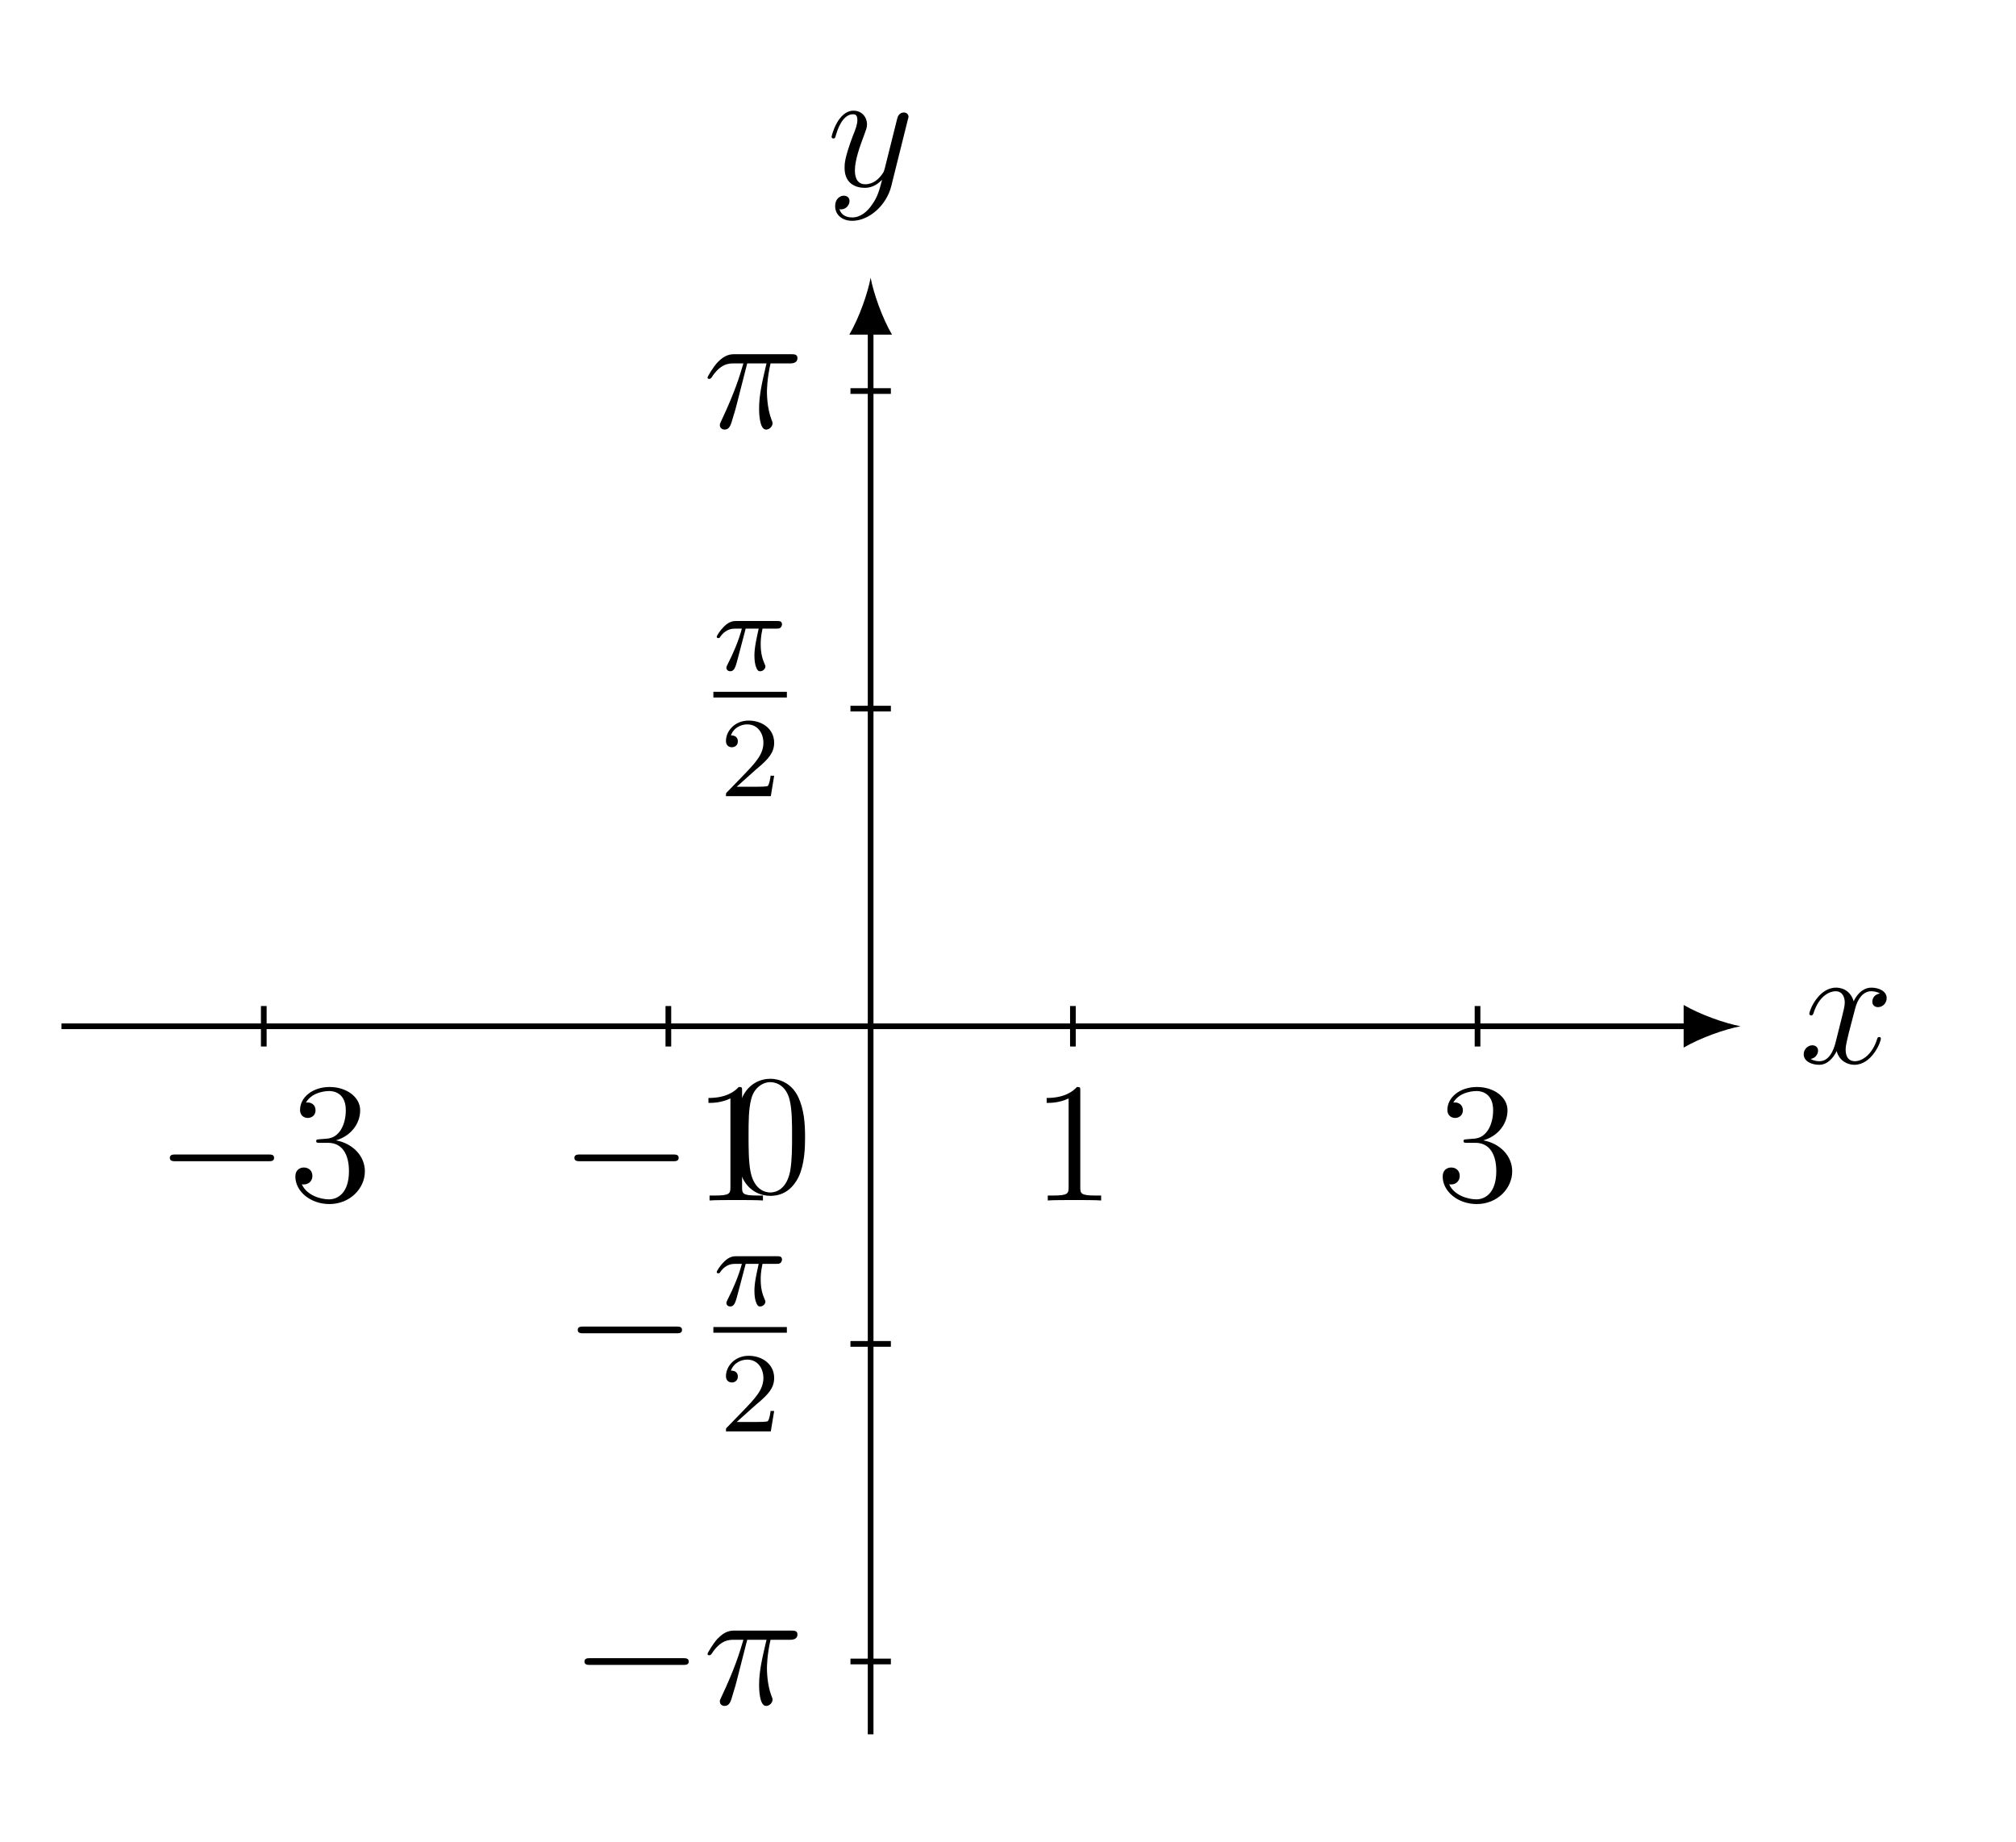
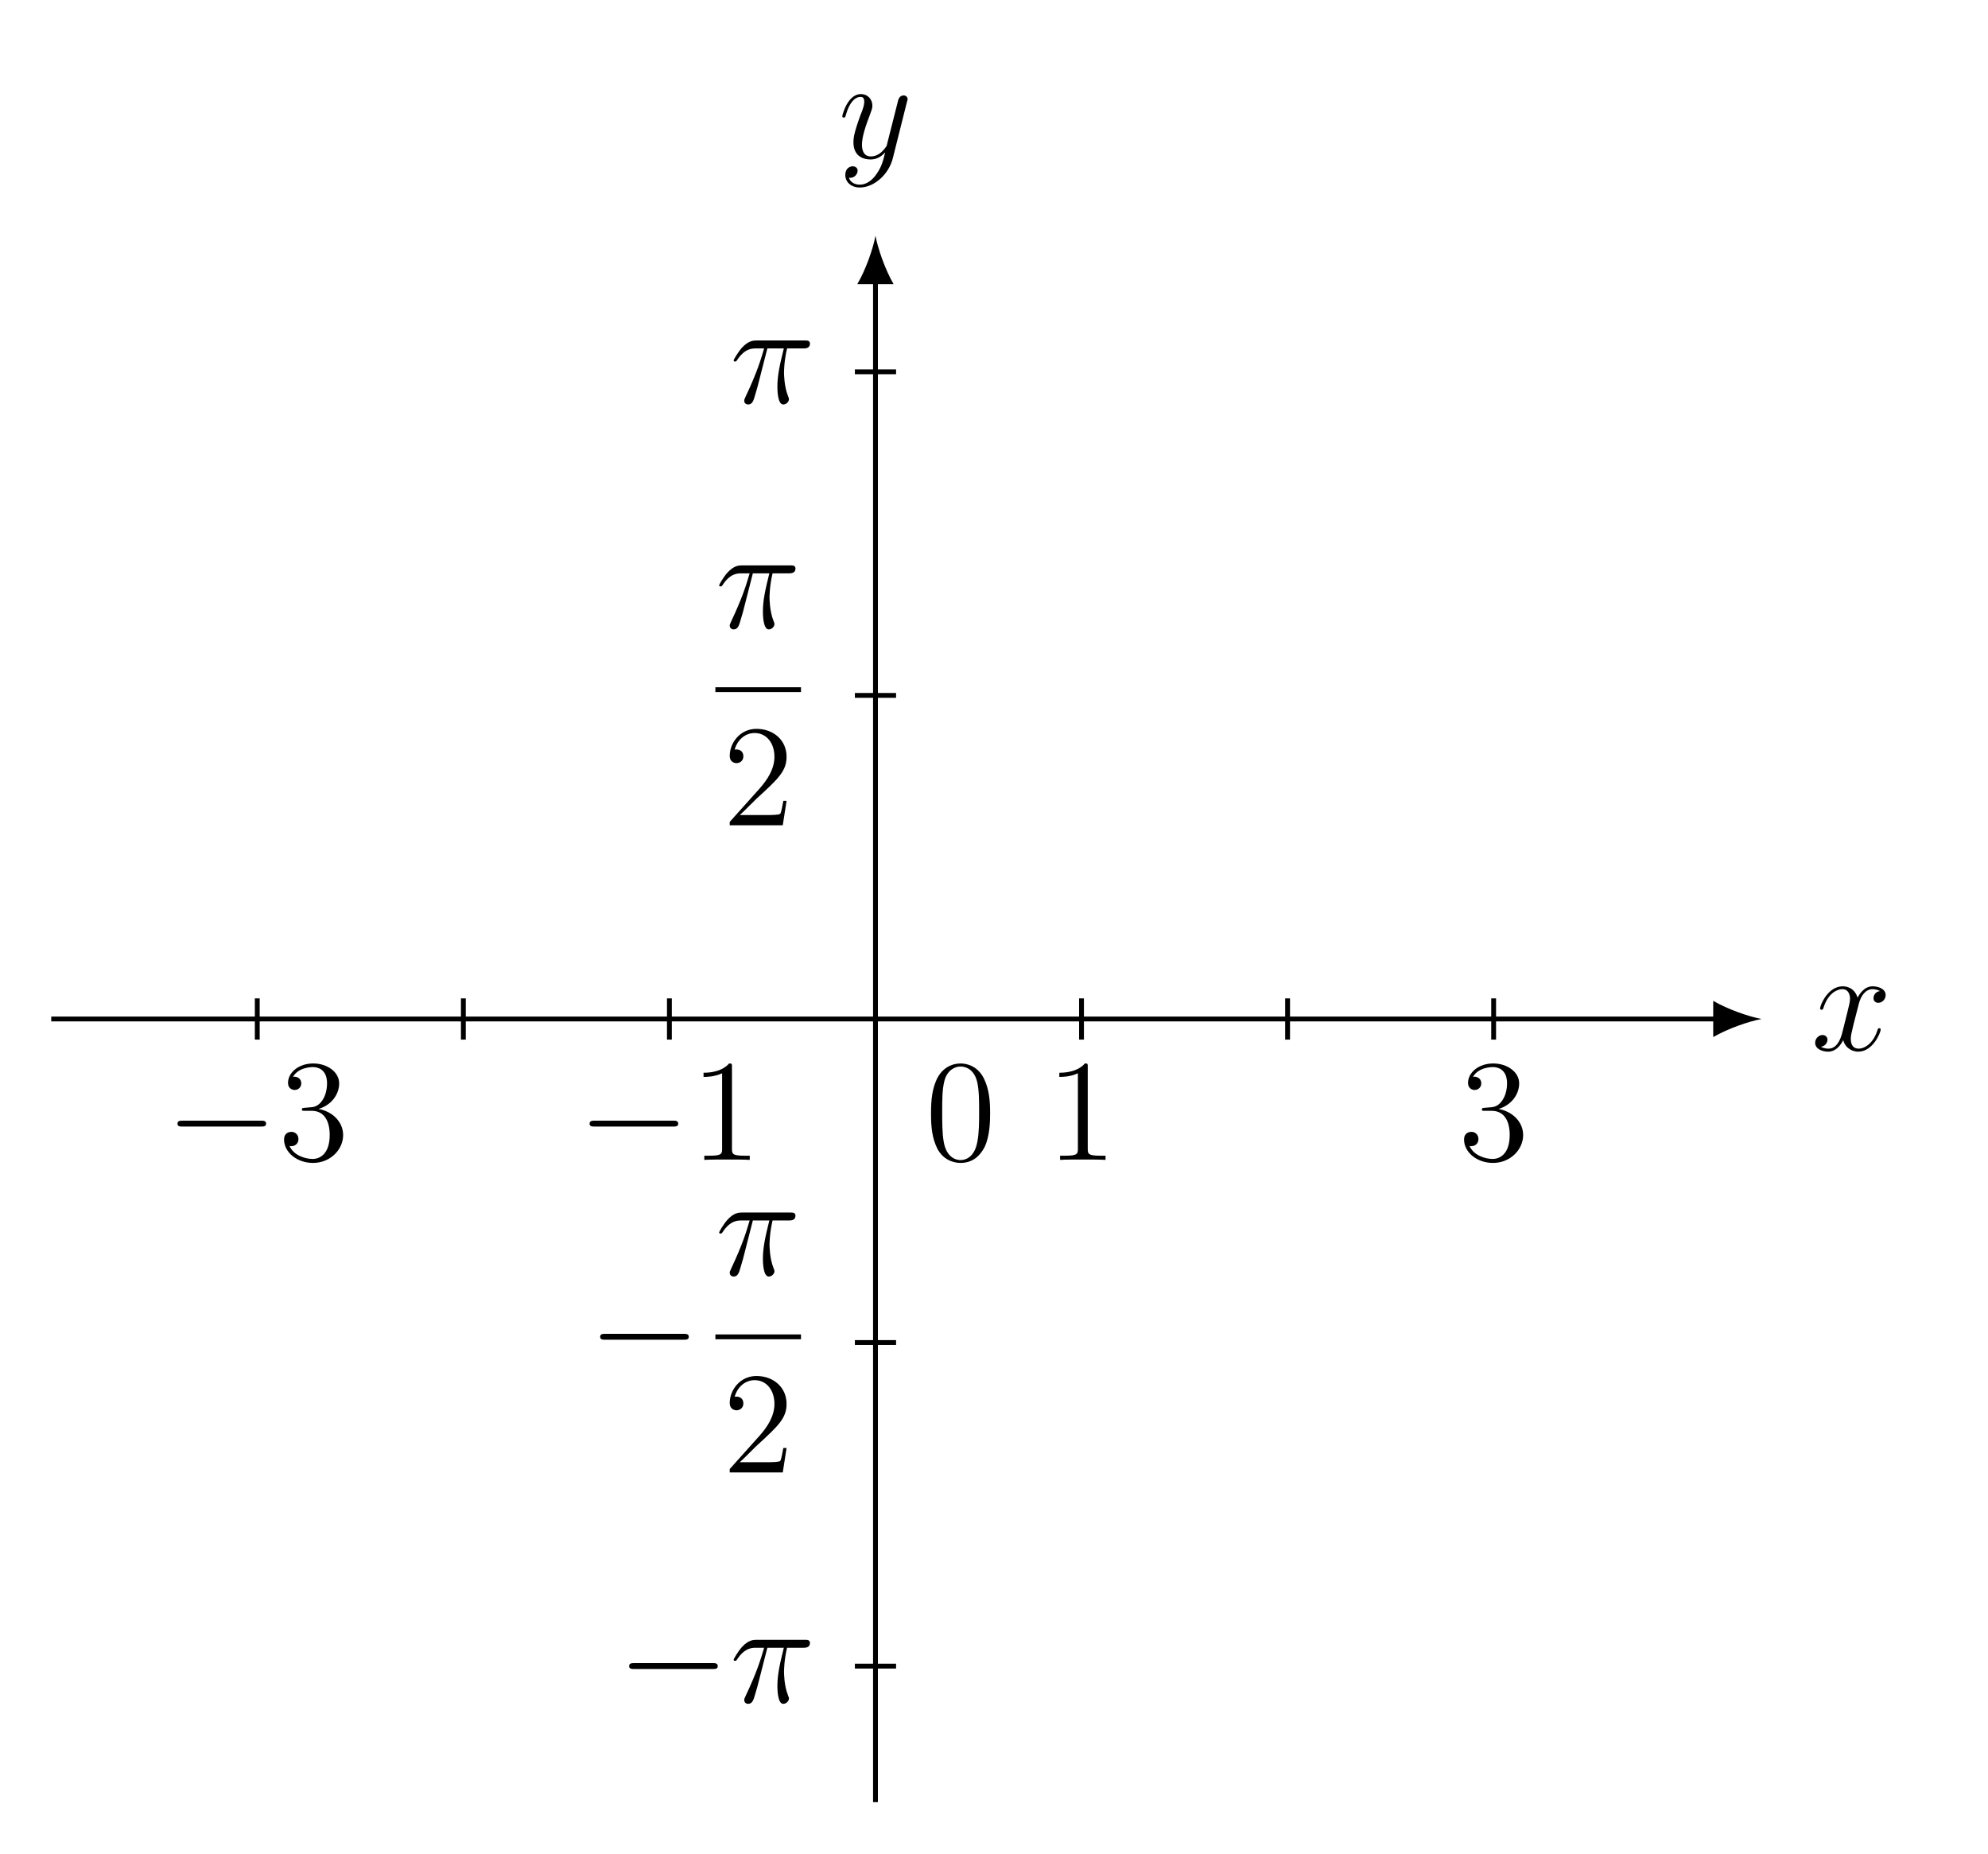
- <svg xmlns="http://www.w3.org/2000/svg" xmlns:xlink="http://www.w3.org/1999/xlink" width="140.462pt" height="128.276pt" viewBox="0 0 140.462 128.276" version="1.2">
+ <svg xmlns="http://www.w3.org/2000/svg" xmlns:xlink="http://www.w3.org/1999/xlink" width="163.991pt" height="152.905pt" viewBox="0 0 163.991 152.905" version="1.2">
  <defs>
    <g>
      <symbol overflow="visible" id="glyph0-0">
        <path style="stroke:none;" d="" />
      </symbol>
      <symbol overflow="visible" id="glyph0-1">
-         <path style="stroke:none;" d="M 5.703 -1.703 C 5.703 -1.766 5.656 -1.812 5.594 -1.812 C 5.484 -1.812 5.469 -1.75 5.438 -1.656 C 5.109 -0.609 4.422 -0.125 3.891 -0.125 C 3.469 -0.125 3.25 -0.422 3.25 -0.922 C 3.25 -1.172 3.297 -1.375 3.484 -2.156 L 3.906 -3.766 C 4.078 -4.484 4.484 -5 5.031 -5 C 5.031 -5 5.391 -5 5.641 -4.844 C 5.25 -4.781 5.109 -4.5 5.109 -4.266 C 5.109 -3.984 5.344 -3.891 5.5 -3.891 C 5.859 -3.891 6.109 -4.203 6.109 -4.516 C 6.109 -5.016 5.547 -5.25 5.047 -5.25 C 4.312 -5.25 3.906 -4.531 3.812 -4.297 C 3.531 -5.203 2.797 -5.25 2.578 -5.25 C 1.375 -5.25 0.719 -3.688 0.719 -3.422 C 0.719 -3.375 0.766 -3.312 0.859 -3.312 C 0.953 -3.312 0.969 -3.391 1 -3.438 C 1.406 -4.75 2.203 -5 2.547 -5 C 3.078 -5 3.188 -4.5 3.188 -4.219 C 3.188 -3.953 3.109 -3.688 2.969 -3.109 L 2.562 -1.484 C 2.391 -0.766 2.047 -0.125 1.422 -0.125 C 1.359 -0.125 1.062 -0.125 0.812 -0.281 C 1.234 -0.359 1.328 -0.719 1.328 -0.859 C 1.328 -1.094 1.156 -1.234 0.922 -1.234 C 0.641 -1.234 0.328 -0.984 0.328 -0.609 C 0.328 -0.109 0.891 0.125 1.406 0.125 C 1.969 0.125 2.375 -0.328 2.625 -0.828 C 2.812 -0.125 3.406 0.125 3.859 0.125 C 5.062 0.125 5.703 -1.438 5.703 -1.703 Z M 5.703 -1.703 " />
+         <path style="stroke:none;" d="M 5.734 -1.703 C 5.734 -1.766 5.688 -1.812 5.625 -1.812 C 5.516 -1.812 5.5 -1.75 5.469 -1.656 C 5.141 -0.609 4.453 -0.125 3.906 -0.125 C 3.484 -0.125 3.266 -0.438 3.266 -0.922 C 3.266 -1.188 3.312 -1.375 3.5 -2.156 L 3.922 -3.797 C 4.094 -4.5 4.5 -5.031 5.062 -5.031 C 5.062 -5.031 5.422 -5.031 5.672 -4.875 C 5.281 -4.812 5.141 -4.516 5.141 -4.297 C 5.141 -4 5.359 -3.906 5.531 -3.906 C 5.891 -3.906 6.141 -4.219 6.141 -4.547 C 6.141 -5.047 5.562 -5.266 5.062 -5.266 C 4.344 -5.266 3.938 -4.547 3.828 -4.328 C 3.547 -5.219 2.812 -5.266 2.594 -5.266 C 1.375 -5.266 0.734 -3.703 0.734 -3.438 C 0.734 -3.391 0.781 -3.328 0.859 -3.328 C 0.953 -3.328 0.984 -3.406 1 -3.453 C 1.406 -4.781 2.219 -5.031 2.562 -5.031 C 3.094 -5.031 3.203 -4.531 3.203 -4.25 C 3.203 -3.984 3.125 -3.703 2.984 -3.125 L 2.578 -1.5 C 2.406 -0.781 2.062 -0.125 1.422 -0.125 C 1.359 -0.125 1.062 -0.125 0.812 -0.281 C 1.25 -0.359 1.344 -0.719 1.344 -0.859 C 1.344 -1.094 1.156 -1.25 0.938 -1.25 C 0.641 -1.25 0.328 -0.984 0.328 -0.609 C 0.328 -0.109 0.891 0.125 1.406 0.125 C 1.984 0.125 2.391 -0.328 2.641 -0.828 C 2.828 -0.125 3.438 0.125 3.875 0.125 C 5.094 0.125 5.734 -1.453 5.734 -1.703 Z M 5.734 -1.703 " />
      </symbol>
      <symbol overflow="visible" id="glyph0-2">
-         <path style="stroke:none;" d="M 5.641 -4.625 C 5.656 -4.688 5.688 -4.75 5.688 -4.828 C 5.688 -5 5.547 -5.125 5.359 -5.125 C 5.25 -5.125 5 -5.078 4.906 -4.719 L 4.031 -1.219 C 3.969 -1.016 3.969 -0.984 3.875 -0.859 C 3.641 -0.516 3.25 -0.125 2.672 -0.125 C 2.016 -0.125 1.953 -0.766 1.953 -1.094 C 1.953 -1.766 2.266 -2.688 2.594 -3.547 C 2.719 -3.891 2.797 -4.062 2.797 -4.297 C 2.797 -4.797 2.438 -5.25 1.859 -5.25 C 0.766 -5.25 0.328 -3.516 0.328 -3.422 C 0.328 -3.375 0.375 -3.312 0.453 -3.312 C 0.562 -3.312 0.578 -3.359 0.625 -3.531 C 0.906 -4.531 1.359 -5 1.812 -5 C 1.922 -5 2.125 -5 2.125 -4.609 C 2.125 -4.297 2 -3.953 1.812 -3.5 C 1.234 -1.953 1.234 -1.562 1.234 -1.266 C 1.234 -0.141 2.047 0.125 2.641 0.125 C 2.984 0.125 3.406 0.016 3.828 -0.422 L 3.844 -0.422 C 3.656 0.281 3.547 0.75 3.125 1.328 C 2.812 1.781 2.344 2.188 1.766 2.188 C 1.609 2.188 1.047 2.172 0.875 1.609 C 0.906 1.625 0.984 1.625 0.984 1.625 C 1.344 1.625 1.578 1.312 1.578 1.047 C 1.578 0.766 1.359 0.672 1.172 0.672 C 0.984 0.672 0.578 0.828 0.578 1.406 C 0.578 2.016 1.078 2.422 1.766 2.422 C 2.953 2.422 4.156 1.328 4.484 0.016 Z M 5.641 -4.625 " />
+         <path style="stroke:none;" d="M 5.672 -4.656 C 5.688 -4.703 5.719 -4.781 5.719 -4.859 C 5.719 -5.031 5.562 -5.156 5.391 -5.156 C 5.281 -5.156 5.031 -5.109 4.938 -4.75 L 4.047 -1.234 C 4 -1.016 4 -0.984 3.891 -0.859 C 3.656 -0.531 3.266 -0.125 2.688 -0.125 C 2.016 -0.125 1.953 -0.781 1.953 -1.094 C 1.953 -1.781 2.281 -2.703 2.609 -3.562 C 2.734 -3.906 2.812 -4.078 2.812 -4.312 C 2.812 -4.812 2.453 -5.266 1.859 -5.266 C 0.766 -5.266 0.328 -3.531 0.328 -3.438 C 0.328 -3.391 0.375 -3.328 0.453 -3.328 C 0.562 -3.328 0.578 -3.375 0.625 -3.547 C 0.906 -4.547 1.359 -5.031 1.828 -5.031 C 1.938 -5.031 2.141 -5.031 2.141 -4.641 C 2.141 -4.328 2.016 -3.984 1.828 -3.531 C 1.25 -1.953 1.25 -1.562 1.25 -1.281 C 1.25 -0.141 2.062 0.125 2.656 0.125 C 3 0.125 3.438 0.016 3.844 -0.438 L 3.859 -0.422 C 3.688 0.281 3.562 0.75 3.141 1.344 C 2.828 1.797 2.359 2.203 1.766 2.203 C 1.625 2.203 1.047 2.172 0.875 1.625 C 0.906 1.641 0.984 1.641 0.984 1.641 C 1.344 1.641 1.594 1.328 1.594 1.047 C 1.594 0.781 1.359 0.688 1.188 0.688 C 0.984 0.688 0.578 0.828 0.578 1.406 C 0.578 2.016 1.094 2.438 1.766 2.438 C 2.969 2.438 4.172 1.344 4.5 0.016 Z M 5.672 -4.656 " />
      </symbol>
      <symbol overflow="visible" id="glyph0-3">
-         <path style="stroke:none;" d="M 6.578 -4.859 C 6.578 -5.125 6.344 -5.125 6.141 -5.125 L 2.219 -5.125 C 1.953 -5.125 1.547 -5.125 1 -4.547 C 0.688 -4.203 0.312 -3.562 0.312 -3.5 C 0.312 -3.422 0.375 -3.406 0.438 -3.406 C 0.516 -3.406 0.531 -3.438 0.594 -3.5 C 1.219 -4.484 1.828 -4.484 2.125 -4.484 L 2.812 -4.484 C 2.547 -3.594 2.25 -2.562 1.266 -0.469 C 1.172 -0.281 1.172 -0.266 1.172 -0.188 C 1.172 0.062 1.391 0.125 1.5 0.125 C 1.844 0.125 1.938 -0.188 2.078 -0.688 C 2.266 -1.297 2.266 -1.312 2.391 -1.797 L 3.078 -4.484 L 4.422 -4.484 C 4.109 -3.156 3.906 -2.281 3.906 -1.328 C 3.906 -1.172 3.906 0.125 4.391 0.125 C 4.641 0.125 4.844 -0.109 4.844 -0.312 C 4.844 -0.375 4.844 -0.391 4.766 -0.578 C 4.453 -1.391 4.453 -2.406 4.453 -2.5 C 4.453 -2.562 4.453 -3.406 4.703 -4.484 L 6.031 -4.484 C 6.188 -4.484 6.578 -4.484 6.578 -4.859 Z M 6.578 -4.859 " />
+         <path style="stroke:none;" d="M 6.609 -4.891 C 6.609 -5.156 6.391 -5.156 6.172 -5.156 L 2.234 -5.156 C 1.953 -5.156 1.547 -5.156 1 -4.562 C 0.688 -4.219 0.312 -3.578 0.312 -3.516 C 0.312 -3.438 0.375 -3.422 0.438 -3.422 C 0.531 -3.422 0.531 -3.453 0.594 -3.531 C 1.219 -4.5 1.844 -4.5 2.141 -4.5 L 2.828 -4.5 C 2.562 -3.609 2.266 -2.562 1.281 -0.484 C 1.188 -0.281 1.188 -0.266 1.188 -0.188 C 1.188 0.062 1.406 0.125 1.5 0.125 C 1.859 0.125 1.953 -0.188 2.094 -0.688 C 2.281 -1.297 2.281 -1.328 2.406 -1.812 L 3.094 -4.5 L 4.453 -4.5 C 4.125 -3.172 3.922 -2.297 3.922 -1.344 C 3.922 -1.172 3.922 0.125 4.406 0.125 C 4.656 0.125 4.875 -0.109 4.875 -0.312 C 4.875 -0.375 4.875 -0.391 4.797 -0.578 C 4.469 -1.406 4.469 -2.422 4.469 -2.516 C 4.469 -2.578 4.469 -3.438 4.719 -4.5 L 6.062 -4.5 C 6.219 -4.5 6.609 -4.5 6.609 -4.891 Z M 6.609 -4.891 " />
      </symbol>
      <symbol overflow="visible" id="glyph1-0">
        <path style="stroke:none;" d="" />
      </symbol>
      <symbol overflow="visible" id="glyph1-1">
-         <path style="stroke:none;" d="M 8.25 -2.969 C 8.25 -3.203 8.031 -3.203 7.859 -3.203 L 1.375 -3.203 C 1.219 -3.203 0.984 -3.203 0.984 -2.969 C 0.984 -2.734 1.219 -2.734 1.375 -2.734 L 7.859 -2.734 C 8.031 -2.734 8.25 -2.734 8.25 -2.969 Z M 8.25 -2.969 " />
+         <path style="stroke:none;" d="M 8.297 -2.984 C 8.297 -3.234 8.062 -3.234 7.906 -3.234 L 1.391 -3.234 C 1.219 -3.234 0.984 -3.234 0.984 -2.984 C 0.984 -2.75 1.219 -2.75 1.391 -2.75 L 7.906 -2.75 C 8.062 -2.75 8.297 -2.75 8.297 -2.984 Z M 8.297 -2.984 " />
      </symbol>
      <symbol overflow="visible" id="glyph2-0">
        <path style="stroke:none;" d="" />
      </symbol>
      <symbol overflow="visible" id="glyph2-1">
-         <path style="stroke:none;" d="M 5.328 -2.031 C 5.328 -3.125 4.453 -3.984 3.312 -4.188 C 4.344 -4.484 5 -5.344 5 -6.281 C 5 -7.219 4.031 -7.906 2.875 -7.906 C 1.688 -7.906 0.812 -7.188 0.812 -6.312 C 0.812 -5.844 1.172 -5.75 1.359 -5.75 C 1.609 -5.75 1.891 -5.922 1.891 -6.281 C 1.891 -6.656 1.609 -6.828 1.344 -6.828 C 1.266 -6.828 1.25 -6.828 1.219 -6.812 C 1.672 -7.625 2.781 -7.625 2.844 -7.625 C 3.234 -7.625 4 -7.438 4 -6.281 C 4 -6.047 3.969 -5.391 3.625 -4.875 C 3.266 -4.359 2.859 -4.312 2.547 -4.297 L 2.188 -4.266 C 1.984 -4.25 1.938 -4.25 1.938 -4.141 C 1.938 -4.016 2 -4.016 2.219 -4.016 L 2.766 -4.016 C 3.766 -4.016 4.219 -3.188 4.219 -2.047 C 4.219 -0.484 3.406 -0.078 2.828 -0.078 C 2.266 -0.078 1.281 -0.344 0.938 -1.125 C 1.312 -1.062 1.672 -1.281 1.672 -1.719 C 1.672 -2.062 1.422 -2.297 1.078 -2.297 C 0.797 -2.297 0.484 -2.125 0.484 -1.672 C 0.484 -0.625 1.547 0.25 2.859 0.25 C 4.281 0.25 5.328 -0.828 5.328 -2.031 Z M 5.328 -2.031 " />
+         <path style="stroke:none;" d="M 5.359 -2.047 C 5.359 -3.141 4.469 -4 3.328 -4.203 C 4.359 -4.5 5.031 -5.375 5.031 -6.312 C 5.031 -7.25 4.047 -7.953 2.891 -7.953 C 1.703 -7.953 0.812 -7.219 0.812 -6.344 C 0.812 -5.875 1.188 -5.766 1.359 -5.766 C 1.609 -5.766 1.906 -5.953 1.906 -6.312 C 1.906 -6.688 1.609 -6.859 1.344 -6.859 C 1.281 -6.859 1.25 -6.859 1.219 -6.844 C 1.672 -7.656 2.797 -7.656 2.859 -7.656 C 3.25 -7.656 4.031 -7.484 4.031 -6.312 C 4.031 -6.078 4 -5.422 3.641 -4.906 C 3.281 -4.375 2.875 -4.344 2.562 -4.328 L 2.203 -4.297 C 2 -4.281 1.953 -4.266 1.953 -4.156 C 1.953 -4.047 2.016 -4.047 2.219 -4.047 L 2.766 -4.047 C 3.797 -4.047 4.25 -3.203 4.25 -2.062 C 4.25 -0.484 3.438 -0.078 2.844 -0.078 C 2.266 -0.078 1.297 -0.344 0.938 -1.141 C 1.328 -1.078 1.672 -1.297 1.672 -1.719 C 1.672 -2.062 1.422 -2.312 1.094 -2.312 C 0.797 -2.312 0.484 -2.141 0.484 -1.688 C 0.484 -0.625 1.547 0.25 2.875 0.25 C 4.297 0.25 5.359 -0.844 5.359 -2.047 Z M 5.359 -2.047 " />
      </symbol>
      <symbol overflow="visible" id="glyph2-2">
-         <path style="stroke:none;" d="M 4.875 0 L 4.875 -0.344 L 4.5 -0.344 C 3.453 -0.344 3.422 -0.484 3.422 -0.922 L 3.422 -7.625 C 3.422 -7.891 3.422 -7.906 3.188 -7.906 C 2.906 -7.594 2.312 -7.141 1.078 -7.141 L 1.078 -6.797 C 1.359 -6.797 1.953 -6.797 2.609 -7.109 L 2.609 -0.922 C 2.609 -0.484 2.562 -0.344 1.516 -0.344 L 1.156 -0.344 L 1.156 0 C 1.469 -0.031 2.625 -0.031 3.016 -0.031 C 3.406 -0.031 4.547 -0.031 4.875 0 Z M 4.875 0 " />
+         <path style="stroke:none;" d="M 4.906 0 L 4.906 -0.344 L 4.531 -0.344 C 3.484 -0.344 3.438 -0.484 3.438 -0.922 L 3.438 -7.656 C 3.438 -7.938 3.438 -7.953 3.203 -7.953 C 2.922 -7.625 2.312 -7.188 1.094 -7.188 L 1.094 -6.844 C 1.359 -6.844 1.953 -6.844 2.625 -7.141 L 2.625 -0.922 C 2.625 -0.484 2.578 -0.344 1.531 -0.344 L 1.156 -0.344 L 1.156 0 C 1.484 -0.031 2.641 -0.031 3.031 -0.031 C 3.438 -0.031 4.578 -0.031 4.906 0 Z M 4.906 0 " />
      </symbol>
      <symbol overflow="visible" id="glyph2-3">
-         <path style="stroke:none;" d="M 5.328 -3.812 C 5.328 -4.797 5.266 -5.75 4.844 -6.656 C 4.359 -7.641 3.5 -7.906 2.906 -7.906 C 2.219 -7.906 1.375 -7.562 0.938 -6.578 C 0.609 -5.828 0.484 -5.094 0.484 -3.812 C 0.484 -2.656 0.578 -1.781 1 -0.938 C 1.469 -0.031 2.281 0.25 2.906 0.25 C 3.938 0.25 4.531 -0.375 4.875 -1.062 C 5.297 -1.953 5.328 -3.109 5.328 -3.812 Z M 4.422 -3.953 C 4.422 -3.156 4.422 -2.25 4.297 -1.516 C 4.062 -0.219 3.312 0.016 2.906 0.016 C 2.516 0.016 1.75 -0.203 1.516 -1.5 C 1.391 -2.219 1.391 -3.109 1.391 -3.953 C 1.391 -4.922 1.391 -5.797 1.578 -6.5 C 1.781 -7.297 2.391 -7.672 2.906 -7.672 C 3.359 -7.672 4.047 -7.391 4.266 -6.375 C 4.422 -5.703 4.422 -4.75 4.422 -3.953 Z M 4.422 -3.953 " />
+         <path style="stroke:none;" d="M 5.359 -3.828 C 5.359 -4.812 5.297 -5.781 4.859 -6.688 C 4.375 -7.688 3.516 -7.953 2.922 -7.953 C 2.234 -7.953 1.391 -7.609 0.938 -6.609 C 0.609 -5.859 0.484 -5.109 0.484 -3.828 C 0.484 -2.672 0.578 -1.797 1 -0.938 C 1.469 -0.031 2.297 0.25 2.922 0.25 C 3.953 0.25 4.547 -0.375 4.906 -1.062 C 5.328 -1.953 5.359 -3.125 5.359 -3.828 Z M 4.453 -3.969 C 4.453 -3.172 4.453 -2.266 4.312 -1.531 C 4.094 -0.219 3.328 0.016 2.922 0.016 C 2.531 0.016 1.75 -0.203 1.531 -1.5 C 1.406 -2.219 1.406 -3.125 1.406 -3.969 C 1.406 -4.953 1.406 -5.828 1.594 -6.531 C 1.797 -7.344 2.406 -7.703 2.922 -7.703 C 3.375 -7.703 4.062 -7.438 4.297 -6.406 C 4.453 -5.719 4.453 -4.781 4.453 -3.969 Z M 4.453 -3.969 " />
      </symbol>
-       <symbol overflow="visible" id="glyph3-0">
-         <path style="stroke:none;" d="" />
-       </symbol>
-       <symbol overflow="visible" id="glyph3-1">
-         <path style="stroke:none;" d="M 4.781 -3.188 C 4.781 -3.422 4.594 -3.422 4.453 -3.422 L 1.594 -3.422 C 1.422 -3.422 1.125 -3.422 0.734 -3.031 C 0.453 -2.75 0.234 -2.391 0.234 -2.328 C 0.234 -2.25 0.281 -2.234 0.344 -2.234 C 0.422 -2.234 0.438 -2.25 0.484 -2.328 C 0.875 -2.891 1.344 -2.891 1.531 -2.891 L 1.984 -2.891 C 1.766 -2.047 1.344 -1.094 1.047 -0.516 C 0.984 -0.391 0.906 -0.234 0.906 -0.172 C 0.906 0 1.047 0.078 1.172 0.078 C 1.469 0.078 1.547 -0.219 1.719 -0.875 L 2.25 -2.891 L 3.156 -2.891 C 3 -2.172 2.859 -1.578 2.859 -1 C 2.859 -0.938 2.859 -0.609 2.938 -0.312 C 3.047 0.016 3.125 0.078 3.266 0.078 C 3.438 0.078 3.625 -0.078 3.625 -0.266 C 3.625 -0.312 3.609 -0.328 3.578 -0.406 C 3.422 -0.766 3.297 -1.156 3.297 -1.797 C 3.297 -1.984 3.297 -2.312 3.422 -2.891 L 4.375 -2.891 C 4.5 -2.891 4.594 -2.891 4.672 -2.953 C 4.766 -3.047 4.781 -3.141 4.781 -3.188 Z M 4.781 -3.188 " />
-       </symbol>
-       <symbol overflow="visible" id="glyph4-0">
-         <path style="stroke:none;" d="" />
-       </symbol>
-       <symbol overflow="visible" id="glyph4-1">
-         <path style="stroke:none;" d="M 3.781 -1.422 L 3.531 -1.422 C 3.516 -1.266 3.453 -0.859 3.344 -0.719 C 3.297 -0.656 2.703 -0.656 2.578 -0.656 L 1.172 -0.656 L 2.234 -1.609 C 2.359 -1.734 2.688 -2 2.812 -2.109 C 3.312 -2.562 3.781 -3 3.781 -3.719 C 3.781 -4.656 2.984 -5.266 2 -5.266 C 1.047 -5.266 0.422 -4.547 0.422 -3.844 C 0.422 -3.453 0.734 -3.406 0.844 -3.406 C 1 -3.406 1.25 -3.516 1.25 -3.812 C 1.25 -4.234 0.859 -4.234 0.766 -4.234 C 0.984 -4.812 1.516 -5 1.906 -5 C 2.641 -5 3.031 -4.375 3.031 -3.719 C 3.031 -2.891 2.453 -2.297 1.516 -1.328 L 0.516 -0.297 C 0.422 -0.219 0.422 -0.203 0.422 0 L 3.547 0 Z M 3.781 -1.422 " />
+       <symbol overflow="visible" id="glyph2-4">
+         <path style="stroke:none;" d="M 5.266 -2.016 L 5 -2.016 C 4.953 -1.812 4.859 -1.141 4.75 -0.953 C 4.656 -0.844 3.984 -0.844 3.625 -0.844 L 1.406 -0.844 C 1.734 -1.125 2.469 -1.891 2.766 -2.172 C 4.594 -3.844 5.266 -4.469 5.266 -5.656 C 5.266 -7.031 4.172 -7.953 2.781 -7.953 C 1.406 -7.953 0.578 -6.766 0.578 -5.734 C 0.578 -5.125 1.109 -5.125 1.141 -5.125 C 1.406 -5.125 1.703 -5.312 1.703 -5.688 C 1.703 -6.031 1.484 -6.25 1.141 -6.25 C 1.047 -6.25 1.016 -6.25 0.984 -6.234 C 1.203 -7.047 1.859 -7.609 2.625 -7.609 C 3.641 -7.609 4.266 -6.75 4.266 -5.656 C 4.266 -4.641 3.688 -3.75 3 -2.984 L 0.578 -0.281 L 0.578 0 L 4.953 0 Z M 5.266 -2.016 " />
      </symbol>
    </g>
  </defs>
  <g id="surface1">
-     <path style="fill:none;stroke-width:0.399;stroke-linecap:butt;stroke-linejoin:miter;stroke:rgb(0%,0%,0%);stroke-opacity:1;stroke-miterlimit:10;" d="M -56.695 0 L 57.359 0 " transform="matrix(0.994388,0,0,-0.994388,60.66201,71.49647)" />
-     <path style=" stroke:none;fill-rule:nonzero;fill:rgb(0%,0%,0%);fill-opacity:1;" d="M 121.266 71.496 C 120.207 71.297 118.492 70.703 117.305 70.012 L 117.305 72.984 C 118.492 72.289 120.207 71.695 121.266 71.496 " />
+     <path style="fill:none;stroke-width:0.399;stroke-linecap:butt;stroke-linejoin:miter;stroke:rgb(0%,0%,0%);stroke-opacity:1;stroke-miterlimit:10;" d="M -68.033 -0.001 L 69.548 -0.001 " transform="matrix(0.999379,0,0,-0.999379,72.21757,84.03779)" />
+     <path style=" stroke:none;fill-rule:nonzero;fill:rgb(0%,0%,0%);fill-opacity:1;" d="M 145.309 84.039 C 144.246 83.84 142.52 83.242 141.324 82.543 L 141.324 85.531 C 142.52 84.836 144.246 84.238 145.309 84.039 " />
    <g style="fill:rgb(0%,0%,0%);fill-opacity:1;">
-       <use xlink:href="#glyph0-1" x="125.343" y="74.056" />
+       <use xlink:href="#glyph0-1" x="149.406" y="86.61" />
    </g>
-     <path style="fill:none;stroke-width:0.399;stroke-linecap:butt;stroke-linejoin:miter;stroke:rgb(0%,0%,0%);stroke-opacity:1;stroke-miterlimit:10;" d="M -0.002 -49.606 L -0.002 48.857 " transform="matrix(0.994388,0,0,-0.994388,60.66201,71.49647)" />
-     <path style=" stroke:none;fill-rule:nonzero;fill:rgb(0%,0%,0%);fill-opacity:1;" d="M 60.66 19.348 C 60.465 20.406 59.871 22.125 59.176 23.312 L 62.148 23.312 C 61.453 22.125 60.859 20.406 60.66 19.348 " />
+     <path style="fill:none;stroke-width:0.399;stroke-linecap:butt;stroke-linejoin:miter;stroke:rgb(0%,0%,0%);stroke-opacity:1;stroke-miterlimit:10;" d="M 0.001 -64.631 L 0.001 61.044 " transform="matrix(0.999379,0,0,-0.999379,72.21757,84.03779)" />
+     <path style=" stroke:none;fill-rule:nonzero;fill:rgb(0%,0%,0%);fill-opacity:1;" d="M 72.219 19.445 C 72.02 20.508 71.422 22.234 70.723 23.43 L 73.711 23.43 C 73.016 22.234 72.418 20.508 72.219 19.445 " />
    <g style="fill:rgb(0%,0%,0%);fill-opacity:1;">
-       <use xlink:href="#glyph0-2" x="57.611" y="12.961" />
+       <use xlink:href="#glyph0-2" x="69.151" y="13.026" />
    </g>
-     <path style="fill:none;stroke-width:0.399;stroke-linecap:butt;stroke-linejoin:miter;stroke:rgb(0%,0%,0%);stroke-opacity:1;stroke-miterlimit:10;" d="M -42.522 -1.418 L -42.522 1.418 " transform="matrix(0.994388,0,0,-0.994388,60.66201,71.49647)" />
+     <path style="fill:none;stroke-width:0.399;stroke-linecap:butt;stroke-linejoin:miter;stroke:rgb(0%,0%,0%);stroke-opacity:1;stroke-miterlimit:10;" d="M -51.027 -1.702 L -51.027 1.699 " transform="matrix(0.999379,0,0,-0.999379,72.21757,84.03779)" />
+     <path style="fill:none;stroke-width:0.399;stroke-linecap:butt;stroke-linejoin:miter;stroke:rgb(0%,0%,0%);stroke-opacity:1;stroke-miterlimit:10;" d="M -34.016 -1.702 L -34.016 1.699 " transform="matrix(0.999379,0,0,-0.999379,72.21757,84.03779)" />
+     <path style="fill:none;stroke-width:0.399;stroke-linecap:butt;stroke-linejoin:miter;stroke:rgb(0%,0%,0%);stroke-opacity:1;stroke-miterlimit:10;" d="M -17.009 -1.702 L -17.009 1.699 " transform="matrix(0.999379,0,0,-0.999379,72.21757,84.03779)" />
+     <path style="fill:none;stroke-width:0.399;stroke-linecap:butt;stroke-linejoin:miter;stroke:rgb(0%,0%,0%);stroke-opacity:1;stroke-miterlimit:10;" d="M 17.008 -1.702 L 17.008 1.699 " transform="matrix(0.999379,0,0,-0.999379,72.21757,84.03779)" />
+     <path style="fill:none;stroke-width:0.399;stroke-linecap:butt;stroke-linejoin:miter;stroke:rgb(0%,0%,0%);stroke-opacity:1;stroke-miterlimit:10;" d="M 34.018 -1.702 L 34.018 1.699 " transform="matrix(0.999379,0,0,-0.999379,72.21757,84.03779)" />
+     <path style="fill:none;stroke-width:0.399;stroke-linecap:butt;stroke-linejoin:miter;stroke:rgb(0%,0%,0%);stroke-opacity:1;stroke-miterlimit:10;" d="M 51.025 -1.702 L 51.025 1.699 " transform="matrix(0.999379,0,0,-0.999379,72.21757,84.03779)" />
    <g style="fill:rgb(0%,0%,0%);fill-opacity:1;">
-       <use xlink:href="#glyph1-1" x="10.848" y="83.633" />
+       <use xlink:href="#glyph1-1" x="13.655" y="95.66" />
    </g>
    <g style="fill:rgb(0%,0%,0%);fill-opacity:1;">
-       <use xlink:href="#glyph2-1" x="20.094" y="83.633" />
-     </g>
-     <path style="fill:none;stroke-width:0.399;stroke-linecap:butt;stroke-linejoin:miter;stroke:rgb(0%,0%,0%);stroke-opacity:1;stroke-miterlimit:10;" d="M -14.175 -1.418 L -14.175 1.418 " transform="matrix(0.994388,0,0,-0.994388,60.66201,71.49647)" />
-     <g style="fill:rgb(0%,0%,0%);fill-opacity:1;">
-       <use xlink:href="#glyph1-1" x="39.035" y="83.633" />
+       <use xlink:href="#glyph2-1" x="22.947" y="95.66" />
    </g>
    <g style="fill:rgb(0%,0%,0%);fill-opacity:1;">
-       <use xlink:href="#glyph2-2" x="48.282" y="83.633" />
-     </g>
-     <path style="fill:none;stroke-width:0.399;stroke-linecap:butt;stroke-linejoin:miter;stroke:rgb(0%,0%,0%);stroke-opacity:1;stroke-miterlimit:10;" d="M 14.171 -1.418 L 14.171 1.418 " transform="matrix(0.994388,0,0,-0.994388,60.66201,71.49647)" />
-     <g style="fill:rgb(0%,0%,0%);fill-opacity:1;">
-       <use xlink:href="#glyph2-2" x="71.846" y="83.633" />
-     </g>
-     <path style="fill:none;stroke-width:0.399;stroke-linecap:butt;stroke-linejoin:miter;stroke:rgb(0%,0%,0%);stroke-opacity:1;stroke-miterlimit:10;" d="M 42.522 -1.418 L 42.522 1.418 " transform="matrix(0.994388,0,0,-0.994388,60.66201,71.49647)" />
-     <g style="fill:rgb(0%,0%,0%);fill-opacity:1;">
-       <use xlink:href="#glyph2-1" x="100.033" y="83.633" />
-     </g>
-     <path style="fill:none;stroke-width:0.399;stroke-linecap:butt;stroke-linejoin:miter;stroke:rgb(0%,0%,0%);stroke-opacity:1;stroke-miterlimit:10;" d="M -1.416 44.504 L 1.416 44.504 " transform="matrix(0.994388,0,0,-0.994388,60.66201,71.49647)" />
-     <g style="fill:rgb(0%,0%,0%);fill-opacity:1;">
-       <use xlink:href="#glyph0-3" x="48.983" y="29.802" />
-     </g>
-     <path style="fill:none;stroke-width:0.399;stroke-linecap:butt;stroke-linejoin:miter;stroke:rgb(0%,0%,0%);stroke-opacity:1;stroke-miterlimit:10;" d="M -1.416 22.254 L 1.416 22.254 " transform="matrix(0.994388,0,0,-0.994388,60.66201,71.49647)" />
-     <g style="fill:rgb(0%,0%,0%);fill-opacity:1;">
-       <use xlink:href="#glyph3-1" x="49.704" y="46.686" />
-     </g>
-     <path style="fill:none;stroke-width:0.398;stroke-linecap:butt;stroke-linejoin:miter;stroke:rgb(0%,0%,0%);stroke-opacity:1;stroke-miterlimit:10;" d="M -0.001 0 L 5.149 0 " transform="matrix(0.994388,0,0,-0.994388,49.70386,48.39486)" />
-     <g style="fill:rgb(0%,0%,0%);fill-opacity:1;">
-       <use xlink:href="#glyph4-1" x="50.158" y="55.466" />
-     </g>
-     <path style="fill:none;stroke-width:0.399;stroke-linecap:butt;stroke-linejoin:miter;stroke:rgb(0%,0%,0%);stroke-opacity:1;stroke-miterlimit:10;" d="M -1.416 -22.253 L 1.416 -22.253 " transform="matrix(0.994388,0,0,-0.994388,60.66201,71.49647)" />
-     <g style="fill:rgb(0%,0%,0%);fill-opacity:1;">
-       <use xlink:href="#glyph1-1" x="39.269" y="95.62" />
+       <use xlink:href="#glyph1-1" x="47.65" y="95.66" />
    </g>
    <g style="fill:rgb(0%,0%,0%);fill-opacity:1;">
-       <use xlink:href="#glyph3-1" x="49.704" y="90.94" />
-     </g>
-     <path style="fill:none;stroke-width:0.398;stroke-linecap:butt;stroke-linejoin:miter;stroke:rgb(0%,0%,0%);stroke-opacity:1;stroke-miterlimit:10;" d="M -0.001 0.001 L 5.149 0.001 " transform="matrix(0.994388,0,0,-0.994388,49.70386,92.64908)" />
-     <g style="fill:rgb(0%,0%,0%);fill-opacity:1;">
-       <use xlink:href="#glyph4-1" x="50.158" y="99.72" />
-     </g>
-     <path style="fill:none;stroke-width:0.399;stroke-linecap:butt;stroke-linejoin:miter;stroke:rgb(0%,0%,0%);stroke-opacity:1;stroke-miterlimit:10;" d="M -1.416 -44.503 L 1.416 -44.503 " transform="matrix(0.994388,0,0,-0.994388,60.66201,71.49647)" />
-     <g style="fill:rgb(0%,0%,0%);fill-opacity:1;">
-       <use xlink:href="#glyph1-1" x="39.736" y="118.723" />
+       <use xlink:href="#glyph2-2" x="56.942" y="95.66" />
    </g>
    <g style="fill:rgb(0%,0%,0%);fill-opacity:1;">
-       <use xlink:href="#glyph0-3" x="48.983" y="118.723" />
+       <use xlink:href="#glyph2-3" x="76.316" y="95.66" />
    </g>
    <g style="fill:rgb(0%,0%,0%);fill-opacity:1;">
-       <use xlink:href="#glyph2-3" x="50.764" y="83.061" />
+       <use xlink:href="#glyph2-2" x="86.291" y="95.66" />
+     </g>
+     <g style="fill:rgb(0%,0%,0%);fill-opacity:1;">
+       <use xlink:href="#glyph2-1" x="120.286" y="95.66" />
+     </g>
+     <path style="fill:none;stroke-width:0.399;stroke-linecap:butt;stroke-linejoin:miter;stroke:rgb(0%,0%,0%);stroke-opacity:1;stroke-miterlimit:10;" d="M -1.699 53.407 L 1.701 53.407 " transform="matrix(0.999379,0,0,-0.999379,72.21757,84.03779)" />
+     <g style="fill:rgb(0%,0%,0%);fill-opacity:1;">
+       <use xlink:href="#glyph0-3" x="60.205" y="33.237" />
+     </g>
+     <path style="fill:none;stroke-width:0.399;stroke-linecap:butt;stroke-linejoin:miter;stroke:rgb(0%,0%,0%);stroke-opacity:1;stroke-miterlimit:10;" d="M -1.699 26.703 L 1.701 26.703 " transform="matrix(0.999379,0,0,-0.999379,72.21757,84.03779)" />
+     <g style="fill:rgb(0%,0%,0%);fill-opacity:1;">
+       <use xlink:href="#glyph0-3" x="59.01" y="51.785" />
+     </g>
+     <path style="fill:none;stroke-width:0.398;stroke-linecap:butt;stroke-linejoin:miter;stroke:rgb(0%,0%,0%);stroke-opacity:1;stroke-miterlimit:10;" d="M 0.002 0.002 L 7.069 0.002 " transform="matrix(0.999379,0,0,-0.999379,59.00978,56.88066)" />
+     <g style="fill:rgb(0%,0%,0%);fill-opacity:1;">
+       <use xlink:href="#glyph2-4" x="59.618" y="68.063" />
+     </g>
+     <path style="fill:none;stroke-width:0.399;stroke-linecap:butt;stroke-linejoin:miter;stroke:rgb(0%,0%,0%);stroke-opacity:1;stroke-miterlimit:10;" d="M -1.699 -26.701 L 1.701 -26.701 " transform="matrix(0.999379,0,0,-0.999379,72.21757,84.03779)" />
+     <g style="fill:rgb(0%,0%,0%);fill-opacity:1;">
+       <use xlink:href="#glyph1-1" x="48.522" y="113.24" />
+     </g>
+     <g style="fill:rgb(0%,0%,0%);fill-opacity:1;">
+       <use xlink:href="#glyph0-3" x="59.01" y="105.157" />
+     </g>
+     <path style="fill:none;stroke-width:0.398;stroke-linecap:butt;stroke-linejoin:miter;stroke:rgb(0%,0%,0%);stroke-opacity:1;stroke-miterlimit:10;" d="M 0.002 -0.001 L 7.069 -0.001 " transform="matrix(0.999379,0,0,-0.999379,59.00978,110.2525)" />
+     <g style="fill:rgb(0%,0%,0%);fill-opacity:1;">
+       <use xlink:href="#glyph2-4" x="59.618" y="121.436" />
+     </g>
+     <path style="fill:none;stroke-width:0.399;stroke-linecap:butt;stroke-linejoin:miter;stroke:rgb(0%,0%,0%);stroke-opacity:1;stroke-miterlimit:10;" d="M -1.699 -53.406 L 1.701 -53.406 " transform="matrix(0.999379,0,0,-0.999379,72.21757,84.03779)" />
+     <g style="fill:rgb(0%,0%,0%);fill-opacity:1;">
+       <use xlink:href="#glyph1-1" x="50.912" y="140.397" />
+     </g>
+     <g style="fill:rgb(0%,0%,0%);fill-opacity:1;">
+       <use xlink:href="#glyph0-3" x="60.205" y="140.397" />
    </g>
  </g>
</svg>
